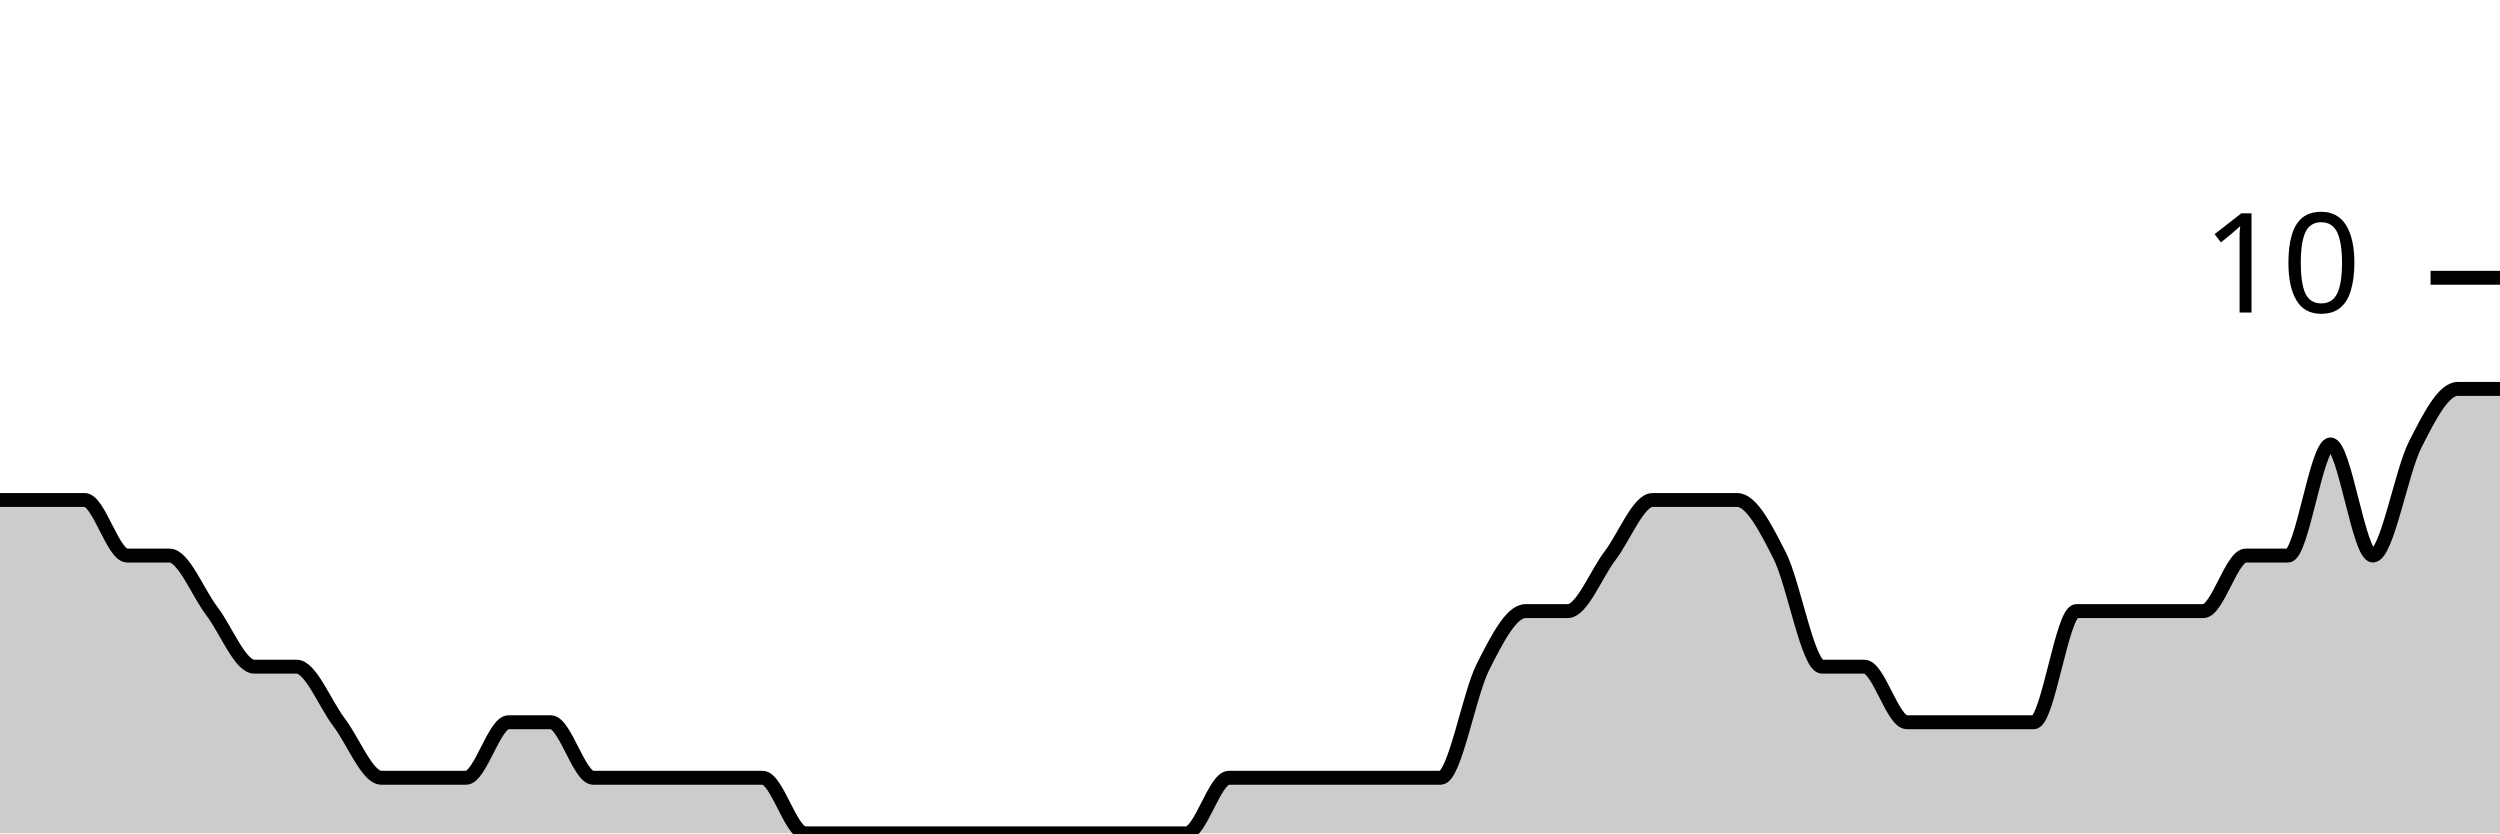
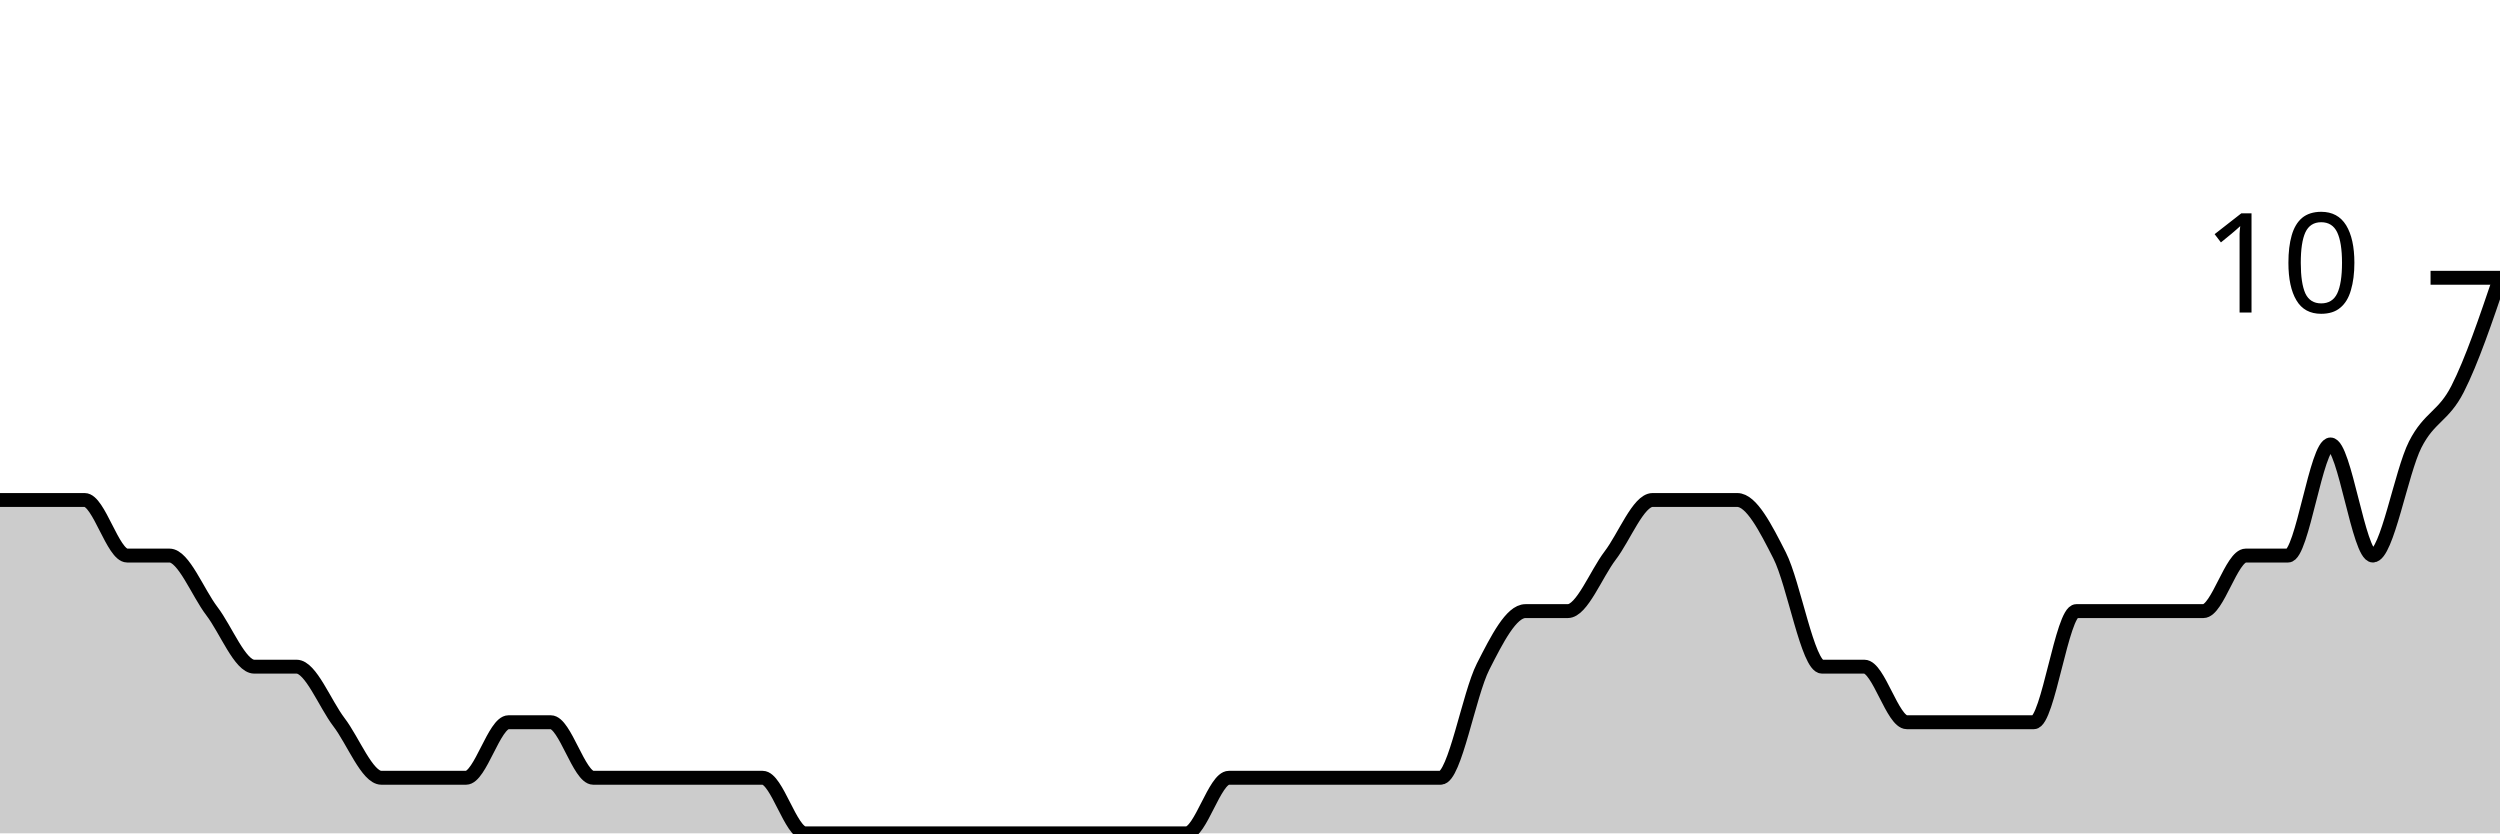
<svg xmlns="http://www.w3.org/2000/svg" viewBox="0 0 180 60">
  <g transform="translate(0,20)">
-     <path class="area" fill="rgba(0, 0, 0, 0.2)" d="M0,16C1.017,16,2.034,16,3.051,16C4.068,16,5.085,16,6.102,16C7.119,16,8.136,20,9.153,20C10.169,20,11.186,20,12.203,20C13.22,20,14.237,22.667,15.254,24C16.271,25.333,17.288,28,18.305,28C19.322,28,20.339,28,21.356,28C22.373,28,23.39,30.667,24.407,32C25.424,33.333,26.441,36,27.458,36C28.475,36,29.492,36,30.508,36C31.525,36,32.542,36,33.559,36C34.576,36,35.593,32,36.61,32C37.627,32,38.644,32,39.661,32C40.678,32,41.695,36,42.712,36C43.729,36,44.746,36,45.763,36C46.78,36,47.797,36,48.814,36C49.831,36,50.847,36,51.864,36C52.881,36,53.898,36,54.915,36C55.932,36,56.949,40,57.966,40C58.983,40,60,40,61.017,40C62.034,40,63.051,40,64.068,40C65.085,40,66.102,40,67.119,40C68.136,40,69.153,40,70.169,40C71.186,40,72.203,40,73.22,40C74.237,40,75.254,40,76.271,40C77.288,40,78.305,40,79.322,40C80.339,40,81.356,40,82.373,40C83.39,40,84.407,40,85.424,40C86.441,40,87.458,36,88.475,36C89.492,36,90.508,36,91.525,36C92.542,36,93.559,36,94.576,36C95.593,36,96.61,36,97.627,36C98.644,36,99.661,36,100.678,36C101.695,36,102.712,36,103.729,36C104.746,36,105.763,30,106.78,28C107.797,26,108.814,24,109.831,24C110.847,24,111.864,24,112.881,24C113.898,24,114.915,21.333,115.932,20C116.949,18.667,117.966,16,118.983,16C120,16,121.017,16,122.034,16C123.051,16,124.068,16,125.085,16C126.102,16,127.119,18,128.136,20C129.153,22,130.169,28,131.186,28C132.203,28,133.22,28,134.237,28C135.254,28,136.271,32,137.288,32C138.305,32,139.322,32,140.339,32C141.356,32,142.373,32,143.39,32C144.407,32,145.424,32,146.441,32C147.458,32,148.475,24,149.492,24C150.508,24,151.525,24,152.542,24C153.559,24,154.576,24,155.593,24C156.61,24,157.627,24,158.644,24C159.661,24,160.678,20,161.695,20C162.712,20,163.729,20,164.746,20C165.763,20,166.78,12,167.797,12C168.814,12,169.831,20,170.847,20C171.864,20,172.881,14,173.898,12C174.915,10,175.932,8,176.949,8C177.966,8,178.983,8,180,8L180,40C178.983,40,177.966,40,176.949,40C175.932,40,174.915,40,173.898,40C172.881,40,171.864,40,170.847,40C169.831,40,168.814,40,167.797,40C166.78,40,165.763,40,164.746,40C163.729,40,162.712,40,161.695,40C160.678,40,159.661,40,158.644,40C157.627,40,156.61,40,155.593,40C154.576,40,153.559,40,152.542,40C151.525,40,150.508,40,149.492,40C148.475,40,147.458,40,146.441,40C145.424,40,144.407,40,143.39,40C142.373,40,141.356,40,140.339,40C139.322,40,138.305,40,137.288,40C136.271,40,135.254,40,134.237,40C133.22,40,132.203,40,131.186,40C130.169,40,129.153,40,128.136,40C127.119,40,126.102,40,125.085,40C124.068,40,123.051,40,122.034,40C121.017,40,120,40,118.983,40C117.966,40,116.949,40,115.932,40C114.915,40,113.898,40,112.881,40C111.864,40,110.847,40,109.831,40C108.814,40,107.797,40,106.78,40C105.763,40,104.746,40,103.729,40C102.712,40,101.695,40,100.678,40C99.661,40,98.644,40,97.627,40C96.61,40,95.593,40,94.576,40C93.559,40,92.542,40,91.525,40C90.508,40,89.492,40,88.475,40C87.458,40,86.441,40,85.424,40C84.407,40,83.39,40,82.373,40C81.356,40,80.339,40,79.322,40C78.305,40,77.288,40,76.271,40C75.254,40,74.237,40,73.22,40C72.203,40,71.186,40,70.169,40C69.153,40,68.136,40,67.119,40C66.102,40,65.085,40,64.068,40C63.051,40,62.034,40,61.017,40C60,40,58.983,40,57.966,40C56.949,40,55.932,40,54.915,40C53.898,40,52.881,40,51.864,40C50.847,40,49.831,40,48.814,40C47.797,40,46.78,40,45.763,40C44.746,40,43.729,40,42.712,40C41.695,40,40.678,40,39.661,40C38.644,40,37.627,40,36.61,40C35.593,40,34.576,40,33.559,40C32.542,40,31.525,40,30.508,40C29.492,40,28.475,40,27.458,40C26.441,40,25.424,40,24.407,40C23.39,40,22.373,40,21.356,40C20.339,40,19.322,40,18.305,40C17.288,40,16.271,40,15.254,40C14.237,40,13.22,40,12.203,40C11.186,40,10.169,40,9.153,40C8.136,40,7.119,40,6.102,40C5.085,40,4.068,40,3.051,40C2.034,40,1.017,40,0,40Z" />
-     <path class="line" stroke="black" fill="none" d="M0,16C1.017,16,2.034,16,3.051,16C4.068,16,5.085,16,6.102,16C7.119,16,8.136,20,9.153,20C10.169,20,11.186,20,12.203,20C13.22,20,14.237,22.667,15.254,24C16.271,25.333,17.288,28,18.305,28C19.322,28,20.339,28,21.356,28C22.373,28,23.39,30.667,24.407,32C25.424,33.333,26.441,36,27.458,36C28.475,36,29.492,36,30.508,36C31.525,36,32.542,36,33.559,36C34.576,36,35.593,32,36.61,32C37.627,32,38.644,32,39.661,32C40.678,32,41.695,36,42.712,36C43.729,36,44.746,36,45.763,36C46.78,36,47.797,36,48.814,36C49.831,36,50.847,36,51.864,36C52.881,36,53.898,36,54.915,36C55.932,36,56.949,40,57.966,40C58.983,40,60,40,61.017,40C62.034,40,63.051,40,64.068,40C65.085,40,66.102,40,67.119,40C68.136,40,69.153,40,70.169,40C71.186,40,72.203,40,73.22,40C74.237,40,75.254,40,76.271,40C77.288,40,78.305,40,79.322,40C80.339,40,81.356,40,82.373,40C83.39,40,84.407,40,85.424,40C86.441,40,87.458,36,88.475,36C89.492,36,90.508,36,91.525,36C92.542,36,93.559,36,94.576,36C95.593,36,96.61,36,97.627,36C98.644,36,99.661,36,100.678,36C101.695,36,102.712,36,103.729,36C104.746,36,105.763,30,106.78,28C107.797,26,108.814,24,109.831,24C110.847,24,111.864,24,112.881,24C113.898,24,114.915,21.333,115.932,20C116.949,18.667,117.966,16,118.983,16C120,16,121.017,16,122.034,16C123.051,16,124.068,16,125.085,16C126.102,16,127.119,18,128.136,20C129.153,22,130.169,28,131.186,28C132.203,28,133.22,28,134.237,28C135.254,28,136.271,32,137.288,32C138.305,32,139.322,32,140.339,32C141.356,32,142.373,32,143.39,32C144.407,32,145.424,32,146.441,32C147.458,32,148.475,24,149.492,24C150.508,24,151.525,24,152.542,24C153.559,24,154.576,24,155.593,24C156.61,24,157.627,24,158.644,24C159.661,24,160.678,20,161.695,20C162.712,20,163.729,20,164.746,20C165.763,20,166.78,12,167.797,12C168.814,12,169.831,20,170.847,20C171.864,20,172.881,14,173.898,12C174.915,10,175.932,8,176.949,8C177.966,8,178.983,8,180,8" />
+     <path class="area" fill="rgba(0, 0, 0, 0.2)" d="M0,16C1.017,16,2.034,16,3.051,16C4.068,16,5.085,16,6.102,16C7.119,16,8.136,20,9.153,20C10.169,20,11.186,20,12.203,20C13.22,20,14.237,22.667,15.254,24C16.271,25.333,17.288,28,18.305,28C19.322,28,20.339,28,21.356,28C22.373,28,23.39,30.667,24.407,32C25.424,33.333,26.441,36,27.458,36C28.475,36,29.492,36,30.508,36C31.525,36,32.542,36,33.559,36C34.576,36,35.593,32,36.61,32C37.627,32,38.644,32,39.661,32C40.678,32,41.695,36,42.712,36C43.729,36,44.746,36,45.763,36C46.78,36,47.797,36,48.814,36C49.831,36,50.847,36,51.864,36C52.881,36,53.898,36,54.915,36C55.932,36,56.949,40,57.966,40C58.983,40,60,40,61.017,40C62.034,40,63.051,40,64.068,40C65.085,40,66.102,40,67.119,40C68.136,40,69.153,40,70.169,40C71.186,40,72.203,40,73.22,40C74.237,40,75.254,40,76.271,40C77.288,40,78.305,40,79.322,40C80.339,40,81.356,40,82.373,40C83.39,40,84.407,40,85.424,40C86.441,40,87.458,36,88.475,36C89.492,36,90.508,36,91.525,36C92.542,36,93.559,36,94.576,36C95.593,36,96.61,36,97.627,36C98.644,36,99.661,36,100.678,36C101.695,36,102.712,36,103.729,36C104.746,36,105.763,30,106.78,28C107.797,26,108.814,24,109.831,24C110.847,24,111.864,24,112.881,24C113.898,24,114.915,21.333,115.932,20C116.949,18.667,117.966,16,118.983,16C120,16,121.017,16,122.034,16C123.051,16,124.068,16,125.085,16C126.102,16,127.119,18,128.136,20C129.153,22,130.169,28,131.186,28C132.203,28,133.22,28,134.237,28C135.254,28,136.271,32,137.288,32C138.305,32,139.322,32,140.339,32C141.356,32,142.373,32,143.39,32C144.407,32,145.424,32,146.441,32C147.458,32,148.475,24,149.492,24C150.508,24,151.525,24,152.542,24C153.559,24,154.576,24,155.593,24C156.61,24,157.627,24,158.644,24C159.661,24,160.678,20,161.695,20C162.712,20,163.729,20,164.746,20C165.763,20,166.78,12,167.797,12C168.814,12,169.831,20,170.847,20C171.864,20,172.881,14,173.898,12C174.915,10,175.932,10,176.949,8C177.966,6,178.983,3,180,0L180,40C178.983,40,177.966,40,176.949,40C175.932,40,174.915,40,173.898,40C172.881,40,171.864,40,170.847,40C169.831,40,168.814,40,167.797,40C166.78,40,165.763,40,164.746,40C163.729,40,162.712,40,161.695,40C160.678,40,159.661,40,158.644,40C157.627,40,156.61,40,155.593,40C154.576,40,153.559,40,152.542,40C151.525,40,150.508,40,149.492,40C148.475,40,147.458,40,146.441,40C145.424,40,144.407,40,143.39,40C142.373,40,141.356,40,140.339,40C139.322,40,138.305,40,137.288,40C136.271,40,135.254,40,134.237,40C133.22,40,132.203,40,131.186,40C130.169,40,129.153,40,128.136,40C127.119,40,126.102,40,125.085,40C124.068,40,123.051,40,122.034,40C121.017,40,120,40,118.983,40C117.966,40,116.949,40,115.932,40C114.915,40,113.898,40,112.881,40C111.864,40,110.847,40,109.831,40C108.814,40,107.797,40,106.78,40C105.763,40,104.746,40,103.729,40C102.712,40,101.695,40,100.678,40C99.661,40,98.644,40,97.627,40C96.61,40,95.593,40,94.576,40C93.559,40,92.542,40,91.525,40C90.508,40,89.492,40,88.475,40C87.458,40,86.441,40,85.424,40C84.407,40,83.39,40,82.373,40C81.356,40,80.339,40,79.322,40C78.305,40,77.288,40,76.271,40C75.254,40,74.237,40,73.22,40C72.203,40,71.186,40,70.169,40C69.153,40,68.136,40,67.119,40C66.102,40,65.085,40,64.068,40C63.051,40,62.034,40,61.017,40C60,40,58.983,40,57.966,40C56.949,40,55.932,40,54.915,40C53.898,40,52.881,40,51.864,40C50.847,40,49.831,40,48.814,40C47.797,40,46.78,40,45.763,40C44.746,40,43.729,40,42.712,40C41.695,40,40.678,40,39.661,40C38.644,40,37.627,40,36.61,40C35.593,40,34.576,40,33.559,40C32.542,40,31.525,40,30.508,40C29.492,40,28.475,40,27.458,40C26.441,40,25.424,40,24.407,40C23.39,40,22.373,40,21.356,40C20.339,40,19.322,40,18.305,40C17.288,40,16.271,40,15.254,40C14.237,40,13.22,40,12.203,40C11.186,40,10.169,40,9.153,40C8.136,40,7.119,40,6.102,40C5.085,40,4.068,40,3.051,40C2.034,40,1.017,40,0,40Z" />
+     <path class="line" stroke="black" fill="none" d="M0,16C1.017,16,2.034,16,3.051,16C4.068,16,5.085,16,6.102,16C7.119,16,8.136,20,9.153,20C10.169,20,11.186,20,12.203,20C13.22,20,14.237,22.667,15.254,24C16.271,25.333,17.288,28,18.305,28C19.322,28,20.339,28,21.356,28C22.373,28,23.39,30.667,24.407,32C25.424,33.333,26.441,36,27.458,36C28.475,36,29.492,36,30.508,36C31.525,36,32.542,36,33.559,36C34.576,36,35.593,32,36.61,32C37.627,32,38.644,32,39.661,32C40.678,32,41.695,36,42.712,36C43.729,36,44.746,36,45.763,36C46.78,36,47.797,36,48.814,36C49.831,36,50.847,36,51.864,36C52.881,36,53.898,36,54.915,36C55.932,36,56.949,40,57.966,40C58.983,40,60,40,61.017,40C62.034,40,63.051,40,64.068,40C65.085,40,66.102,40,67.119,40C68.136,40,69.153,40,70.169,40C71.186,40,72.203,40,73.22,40C74.237,40,75.254,40,76.271,40C77.288,40,78.305,40,79.322,40C80.339,40,81.356,40,82.373,40C83.39,40,84.407,40,85.424,40C86.441,40,87.458,36,88.475,36C89.492,36,90.508,36,91.525,36C92.542,36,93.559,36,94.576,36C95.593,36,96.61,36,97.627,36C98.644,36,99.661,36,100.678,36C101.695,36,102.712,36,103.729,36C104.746,36,105.763,30,106.78,28C107.797,26,108.814,24,109.831,24C110.847,24,111.864,24,112.881,24C113.898,24,114.915,21.333,115.932,20C116.949,18.667,117.966,16,118.983,16C120,16,121.017,16,122.034,16C123.051,16,124.068,16,125.085,16C126.102,16,127.119,18,128.136,20C129.153,22,130.169,28,131.186,28C132.203,28,133.22,28,134.237,28C135.254,28,136.271,32,137.288,32C138.305,32,139.322,32,140.339,32C141.356,32,142.373,32,143.39,32C144.407,32,145.424,32,146.441,32C147.458,32,148.475,24,149.492,24C150.508,24,151.525,24,152.542,24C153.559,24,154.576,24,155.593,24C156.61,24,157.627,24,158.644,24C159.661,24,160.678,20,161.695,20C162.712,20,163.729,20,164.746,20C165.763,20,166.78,12,167.797,12C168.814,12,169.831,20,170.847,20C171.864,20,172.881,14,173.898,12C174.915,10,175.932,10,176.949,8C177.966,6,178.983,3,180,0" />
    <path class="axis-ceiling" stroke-width="1" stroke="black" fill="none" d="M175,0L180,0" />
    <text class="axis-ceiling-label" font-family="sans-serif" text-anchor="end" font-size="10px" x="170" y="2.5">10</text>
  </g>
</svg>
